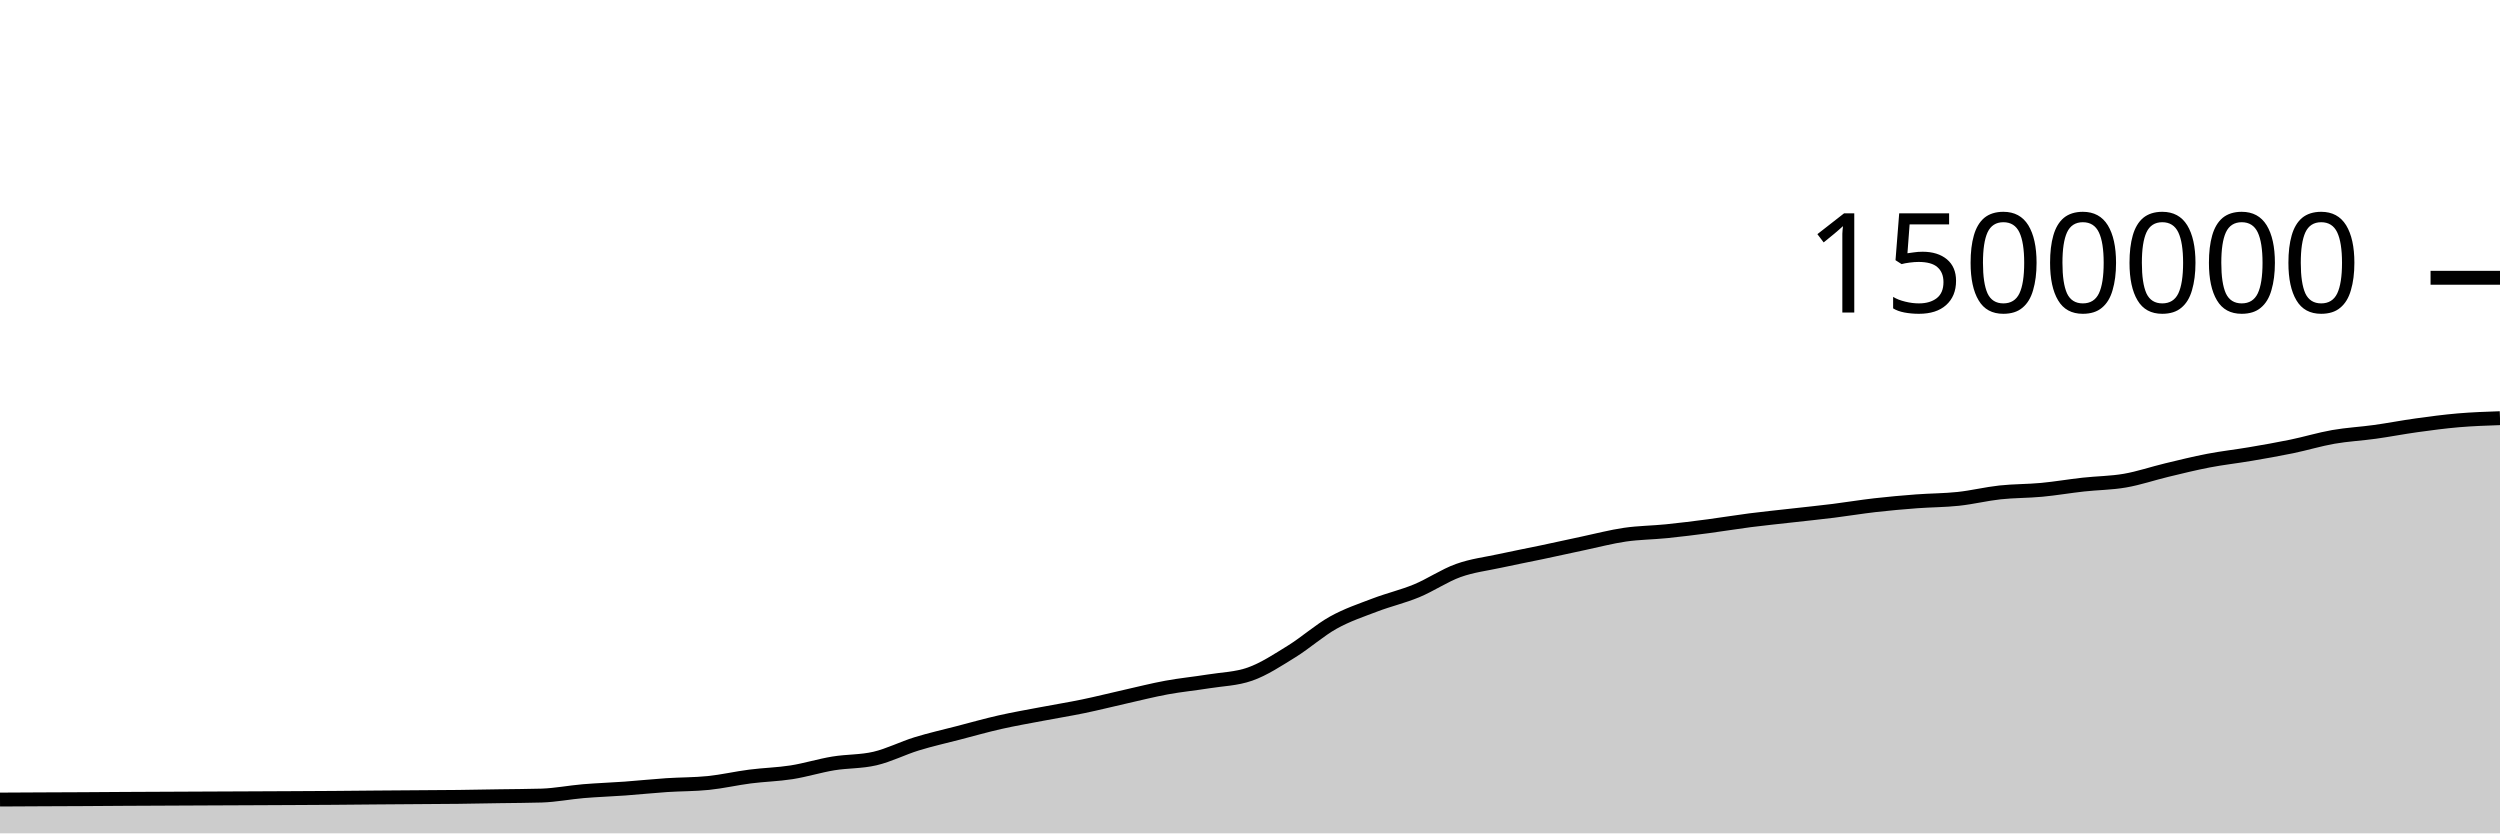
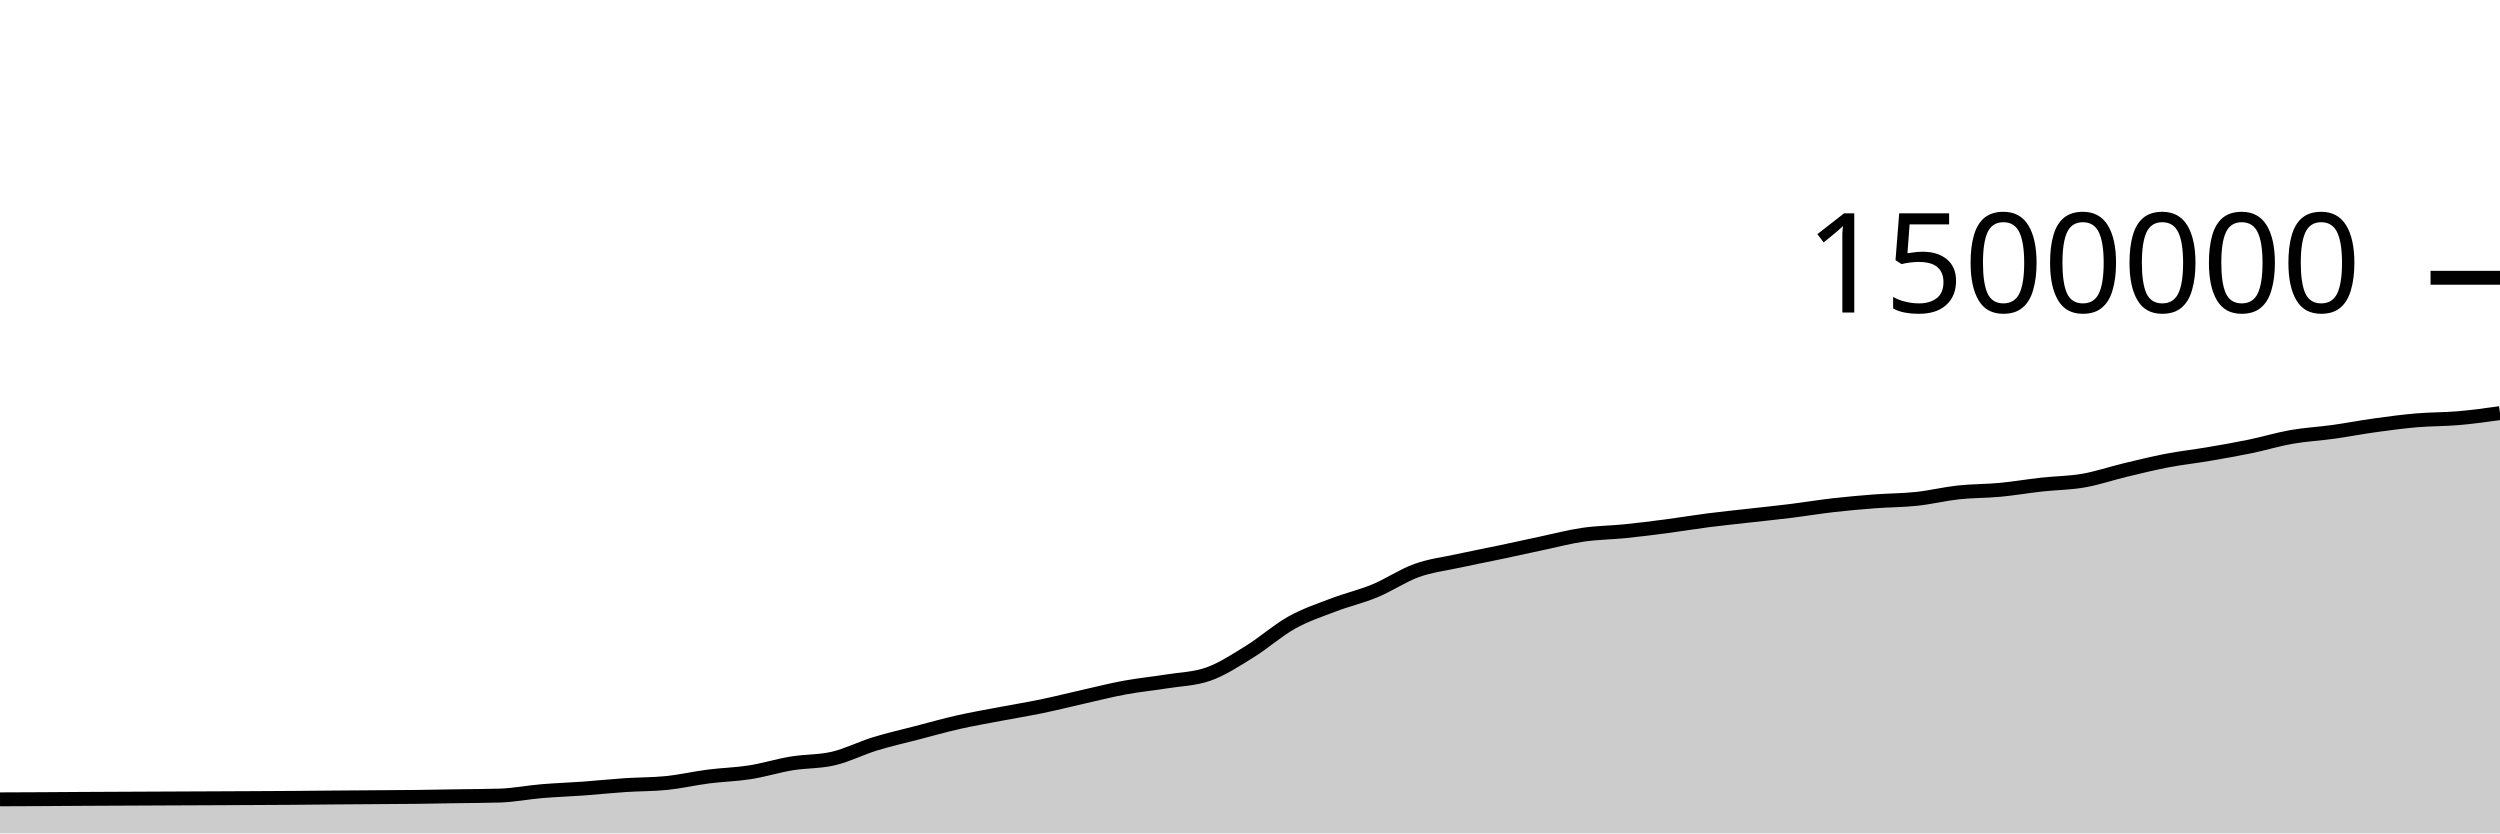
<svg xmlns="http://www.w3.org/2000/svg" viewBox="0 0 180 60">
  <g transform="translate(0,20)">
-     <path class="area" fill="rgba(0, 0, 0, 0.2)" d="M0,37.568C1,37.562,2,37.557,3,37.552C4,37.547,5,37.545,6,37.539C7,37.534,8,37.525,9,37.519C11,37.507,13,37.5,15,37.491C16,37.486,17,37.482,18,37.478C19,37.473,20,37.47,21,37.464C22,37.459,23,37.455,24,37.447C25,37.44,26,37.428,27,37.42C28,37.412,29,37.405,30,37.398C31,37.391,32,37.388,33,37.376C34,37.365,35,37.344,36,37.328C37,37.312,38,37.312,39,37.281C40,37.249,41,37.049,42,36.964C43,36.88,44,36.848,45,36.776C46,36.703,47,36.596,48,36.529C49,36.463,50,36.478,51,36.375C52,36.273,53,36.038,54,35.91C55,35.781,56,35.761,57,35.604C58,35.446,59,35.131,60,34.966C61,34.801,62,34.848,63,34.613C64,34.379,65,33.865,66,33.557C67,33.249,68,33.027,69,32.767C70,32.507,71,32.223,72,31.997C73,31.771,74,31.599,75,31.409C76,31.218,77,31.059,78,30.852C79,30.645,80,30.391,81,30.166C82,29.941,83,29.686,84,29.502C85,29.318,86,29.223,87,29.062C88,28.9,89,28.886,90,28.535C91,28.184,92,27.519,93,26.902C94,26.284,95,25.385,96,24.828C97,24.271,98,23.941,99,23.559C100,23.177,101,22.95,102,22.536C103,22.122,104,21.435,105,21.076C106,20.717,107,20.602,108,20.384C109,20.165,110,19.975,111,19.765C112,19.554,113,19.331,114,19.119C115,18.908,116,18.643,117,18.497C118,18.352,119,18.349,120,18.247C121,18.146,122,18.02,123,17.888C124,17.757,125,17.587,126,17.459C127,17.331,128,17.232,129,17.118C130,17.005,131,16.904,132,16.78C133,16.655,134,16.487,135,16.373C136,16.259,137,16.171,138,16.095C139,16.02,140,16.025,141,15.918C142,15.811,143,15.562,144,15.453C145,15.345,146,15.362,147,15.268C148,15.174,149,15,150,14.89C151,14.779,152,14.779,153,14.605C154,14.432,155,14.088,156,13.848C157,13.608,158,13.359,159,13.167C160,12.974,161,12.865,162,12.695C163,12.525,164,12.352,165,12.145C166,11.939,167,11.632,168,11.457C169,11.282,170,11.234,171,11.094C172,10.955,173,10.759,174,10.621C175,10.482,176,10.349,177,10.263C178,10.178,179,10.143,180,10.109L180,40C179,40,178,40,177,40C176,40,175,40,174,40C173,40,172,40,171,40C170,40,169,40,168,40C167,40,166,40,165,40C164,40,163,40,162,40C161,40,160,40,159,40C158,40,157,40,156,40C155,40,154,40,153,40C152,40,151,40,150,40C149,40,148,40,147,40C146,40,145,40,144,40C143,40,142,40,141,40C140,40,139,40,138,40C137,40,136,40,135,40C134,40,133,40,132,40C131,40,130,40,129,40C128,40,127,40,126,40C125,40,124,40,123,40C122,40,121,40,120,40C119,40,118,40,117,40C116,40,115,40,114,40C113,40,112,40,111,40C110,40,109,40,108,40C107,40,106,40,105,40C104,40,103,40,102,40C101,40,100,40,99,40C98,40,97,40,96,40C95,40,94,40,93,40C92,40,91,40,90,40C89,40,88,40,87,40C86,40,85,40,84,40C83,40,82,40,81,40C80,40,79,40,78,40C77,40,76,40,75,40C74,40,73,40,72,40C71,40,70,40,69,40C68,40,67,40,66,40C65,40,64,40,63,40C62,40,61,40,60,40C59,40,58,40,57,40C56,40,55,40,54,40C53,40,52,40,51,40C50,40,49,40,48,40C47,40,46,40,45,40C44,40,43,40,42,40C41,40,40,40,39,40C38,40,37,40,36,40C35,40,34,40,33,40C32,40,31,40,30,40C29,40,28,40,27,40C26,40,25,40,24,40C23,40,22,40,21,40C20,40,19,40,18,40C17,40,16,40,15,40C13,40,11,40,9,40C8,40,7,40,6,40C5,40,4,40,3,40C2,40,1,40,0,40Z" />
-     <path class="line" stroke="black" fill="none" d="M0,37.568C1,37.562,2,37.557,3,37.552C4,37.547,5,37.545,6,37.539C7,37.534,8,37.525,9,37.519C11,37.507,13,37.5,15,37.491C16,37.486,17,37.482,18,37.478C19,37.473,20,37.47,21,37.464C22,37.459,23,37.455,24,37.447C25,37.44,26,37.428,27,37.42C28,37.412,29,37.405,30,37.398C31,37.391,32,37.388,33,37.376C34,37.365,35,37.344,36,37.328C37,37.312,38,37.312,39,37.281C40,37.249,41,37.049,42,36.964C43,36.88,44,36.848,45,36.776C46,36.703,47,36.596,48,36.529C49,36.463,50,36.478,51,36.375C52,36.273,53,36.038,54,35.91C55,35.781,56,35.761,57,35.604C58,35.446,59,35.131,60,34.966C61,34.801,62,34.848,63,34.613C64,34.379,65,33.865,66,33.557C67,33.249,68,33.027,69,32.767C70,32.507,71,32.223,72,31.997C73,31.771,74,31.599,75,31.409C76,31.218,77,31.059,78,30.852C79,30.645,80,30.391,81,30.166C82,29.941,83,29.686,84,29.502C85,29.318,86,29.223,87,29.062C88,28.9,89,28.886,90,28.535C91,28.184,92,27.519,93,26.902C94,26.284,95,25.385,96,24.828C97,24.271,98,23.941,99,23.559C100,23.177,101,22.95,102,22.536C103,22.122,104,21.435,105,21.076C106,20.717,107,20.602,108,20.384C109,20.165,110,19.975,111,19.765C112,19.554,113,19.331,114,19.119C115,18.908,116,18.643,117,18.497C118,18.352,119,18.349,120,18.247C121,18.146,122,18.02,123,17.888C124,17.757,125,17.587,126,17.459C127,17.331,128,17.232,129,17.118C130,17.005,131,16.904,132,16.78C133,16.655,134,16.487,135,16.373C136,16.259,137,16.171,138,16.095C139,16.02,140,16.025,141,15.918C142,15.811,143,15.562,144,15.453C145,15.345,146,15.362,147,15.268C148,15.174,149,15,150,14.89C151,14.779,152,14.779,153,14.605C154,14.432,155,14.088,156,13.848C157,13.608,158,13.359,159,13.167C160,12.974,161,12.865,162,12.695C163,12.525,164,12.352,165,12.145C166,11.939,167,11.632,168,11.457C169,11.282,170,11.234,171,11.094C172,10.955,173,10.759,174,10.621C175,10.482,176,10.349,177,10.263C178,10.178,179,10.143,180,10.109" />
+     <path class="area" fill="rgba(0, 0, 0, 0.2)" d="M0,37.552C1,37.548,2,37.545,3,37.539C4,37.534,5,37.525,6,37.519C8,37.507,10,37.5,12,37.491C13,37.486,14,37.482,15,37.478C16,37.473,17,37.47,18,37.464C19,37.459,20,37.455,21,37.447C22,37.44,23,37.428,24,37.42C25,37.412,26,37.405,27,37.398C28,37.391,29,37.388,30,37.376C31,37.365,32,37.344,33,37.328C34,37.312,35,37.312,36,37.281C37,37.249,38,37.049,39,36.964C40,36.88,41,36.848,42,36.776C43,36.703,44,36.596,45,36.529C46,36.463,47,36.478,48,36.375C49,36.273,50,36.038,51,35.91C52,35.781,53,35.761,54,35.604C55,35.446,56,35.131,57,34.966C58,34.801,59,34.848,60,34.613C61,34.379,62,33.865,63,33.557C64,33.249,65,33.027,66,32.767C67,32.507,68,32.223,69,31.997C70,31.771,71,31.599,72,31.409C73,31.218,74,31.059,75,30.852C76,30.645,77,30.391,78,30.166C79,29.941,80,29.686,81,29.502C82,29.318,83,29.223,84,29.062C85,28.9,86,28.886,87,28.535C88,28.184,89,27.519,90,26.902C91,26.284,92,25.385,93,24.828C94,24.271,95,23.941,96,23.559C97,23.177,98,22.95,99,22.536C100,22.122,101,21.435,102,21.076C103,20.717,104,20.602,105,20.384C106,20.165,107,19.975,108,19.765C109,19.554,110,19.331,111,19.119C112,18.908,113,18.643,114,18.497C115,18.352,116,18.349,117,18.247C118,18.146,119,18.02,120,17.888C121,17.757,122,17.587,123,17.459C124,17.331,125,17.232,126,17.118C127,17.005,128,16.904,129,16.78C130,16.655,131,16.487,132,16.373C133,16.259,134,16.171,135,16.095C136,16.02,137,16.025,138,15.918C139,15.811,140,15.562,141,15.453C142,15.345,143,15.362,144,15.268C145,15.174,146,15,147,14.89C148,14.779,149,14.779,150,14.605C151,14.432,152,14.088,153,13.848C154,13.608,155,13.359,156,13.167C157,12.974,158,12.865,159,12.695C160,12.525,161,12.352,162,12.145C163,11.939,164,11.632,165,11.457C166,11.282,167,11.234,168,11.094C169,10.955,170,10.759,171,10.621C172,10.482,173,10.349,174,10.263C175,10.178,176,10.195,177,10.109C178,10.022,179,9.884,180,9.745L180,40C179,40,178,40,177,40C176,40,175,40,174,40C173,40,172,40,171,40C170,40,169,40,168,40C167,40,166,40,165,40C164,40,163,40,162,40C161,40,160,40,159,40C158,40,157,40,156,40C155,40,154,40,153,40C152,40,151,40,150,40C149,40,148,40,147,40C146,40,145,40,144,40C143,40,142,40,141,40C140,40,139,40,138,40C137,40,136,40,135,40C134,40,133,40,132,40C131,40,130,40,129,40C128,40,127,40,126,40C125,40,124,40,123,40C122,40,121,40,120,40C119,40,118,40,117,40C116,40,115,40,114,40C113,40,112,40,111,40C110,40,109,40,108,40C107,40,106,40,105,40C104,40,103,40,102,40C101,40,100,40,99,40C98,40,97,40,96,40C95,40,94,40,93,40C92,40,91,40,90,40C89,40,88,40,87,40C86,40,85,40,84,40C83,40,82,40,81,40C80,40,79,40,78,40C77,40,76,40,75,40C74,40,73,40,72,40C71,40,70,40,69,40C68,40,67,40,66,40C65,40,64,40,63,40C62,40,61,40,60,40C59,40,58,40,57,40C56,40,55,40,54,40C53,40,52,40,51,40C50,40,49,40,48,40C47,40,46,40,45,40C44,40,43,40,42,40C41,40,40,40,39,40C38,40,37,40,36,40C35,40,34,40,33,40C32,40,31,40,30,40C29,40,28,40,27,40C26,40,25,40,24,40C23,40,22,40,21,40C20,40,19,40,18,40C17,40,16,40,15,40C14,40,13,40,12,40C10,40,8,40,6,40C5,40,4,40,3,40C2,40,1,40,0,40Z" />
+     <path class="line" stroke="black" fill="none" d="M0,37.552C1,37.548,2,37.545,3,37.539C4,37.534,5,37.525,6,37.519C8,37.507,10,37.5,12,37.491C13,37.486,14,37.482,15,37.478C16,37.473,17,37.47,18,37.464C19,37.459,20,37.455,21,37.447C22,37.44,23,37.428,24,37.42C25,37.412,26,37.405,27,37.398C28,37.391,29,37.388,30,37.376C31,37.365,32,37.344,33,37.328C34,37.312,35,37.312,36,37.281C37,37.249,38,37.049,39,36.964C40,36.88,41,36.848,42,36.776C43,36.703,44,36.596,45,36.529C46,36.463,47,36.478,48,36.375C49,36.273,50,36.038,51,35.91C52,35.781,53,35.761,54,35.604C55,35.446,56,35.131,57,34.966C58,34.801,59,34.848,60,34.613C61,34.379,62,33.865,63,33.557C64,33.249,65,33.027,66,32.767C67,32.507,68,32.223,69,31.997C70,31.771,71,31.599,72,31.409C73,31.218,74,31.059,75,30.852C76,30.645,77,30.391,78,30.166C79,29.941,80,29.686,81,29.502C82,29.318,83,29.223,84,29.062C85,28.9,86,28.886,87,28.535C88,28.184,89,27.519,90,26.902C91,26.284,92,25.385,93,24.828C94,24.271,95,23.941,96,23.559C97,23.177,98,22.95,99,22.536C100,22.122,101,21.435,102,21.076C103,20.717,104,20.602,105,20.384C106,20.165,107,19.975,108,19.765C109,19.554,110,19.331,111,19.119C112,18.908,113,18.643,114,18.497C115,18.352,116,18.349,117,18.247C118,18.146,119,18.02,120,17.888C121,17.757,122,17.587,123,17.459C124,17.331,125,17.232,126,17.118C127,17.005,128,16.904,129,16.78C130,16.655,131,16.487,132,16.373C133,16.259,134,16.171,135,16.095C136,16.02,137,16.025,138,15.918C139,15.811,140,15.562,141,15.453C142,15.345,143,15.362,144,15.268C145,15.174,146,15,147,14.89C148,14.779,149,14.779,150,14.605C151,14.432,152,14.088,153,13.848C154,13.608,155,13.359,156,13.167C157,12.974,158,12.865,159,12.695C160,12.525,161,12.352,162,12.145C163,11.939,164,11.632,165,11.457C166,11.282,167,11.234,168,11.094C169,10.955,170,10.759,171,10.621C172,10.482,173,10.349,174,10.263C175,10.178,176,10.195,177,10.109C178,10.022,179,9.884,180,9.745" />
    <path class="axis-ceiling" stroke-width="1" stroke="black" fill="none" d="M175,0L180,0" />
    <text class="axis-ceiling-label" font-family="sans-serif" text-anchor="end" font-size="10px" x="170" y="2.5">1500000</text>
  </g>
</svg>
